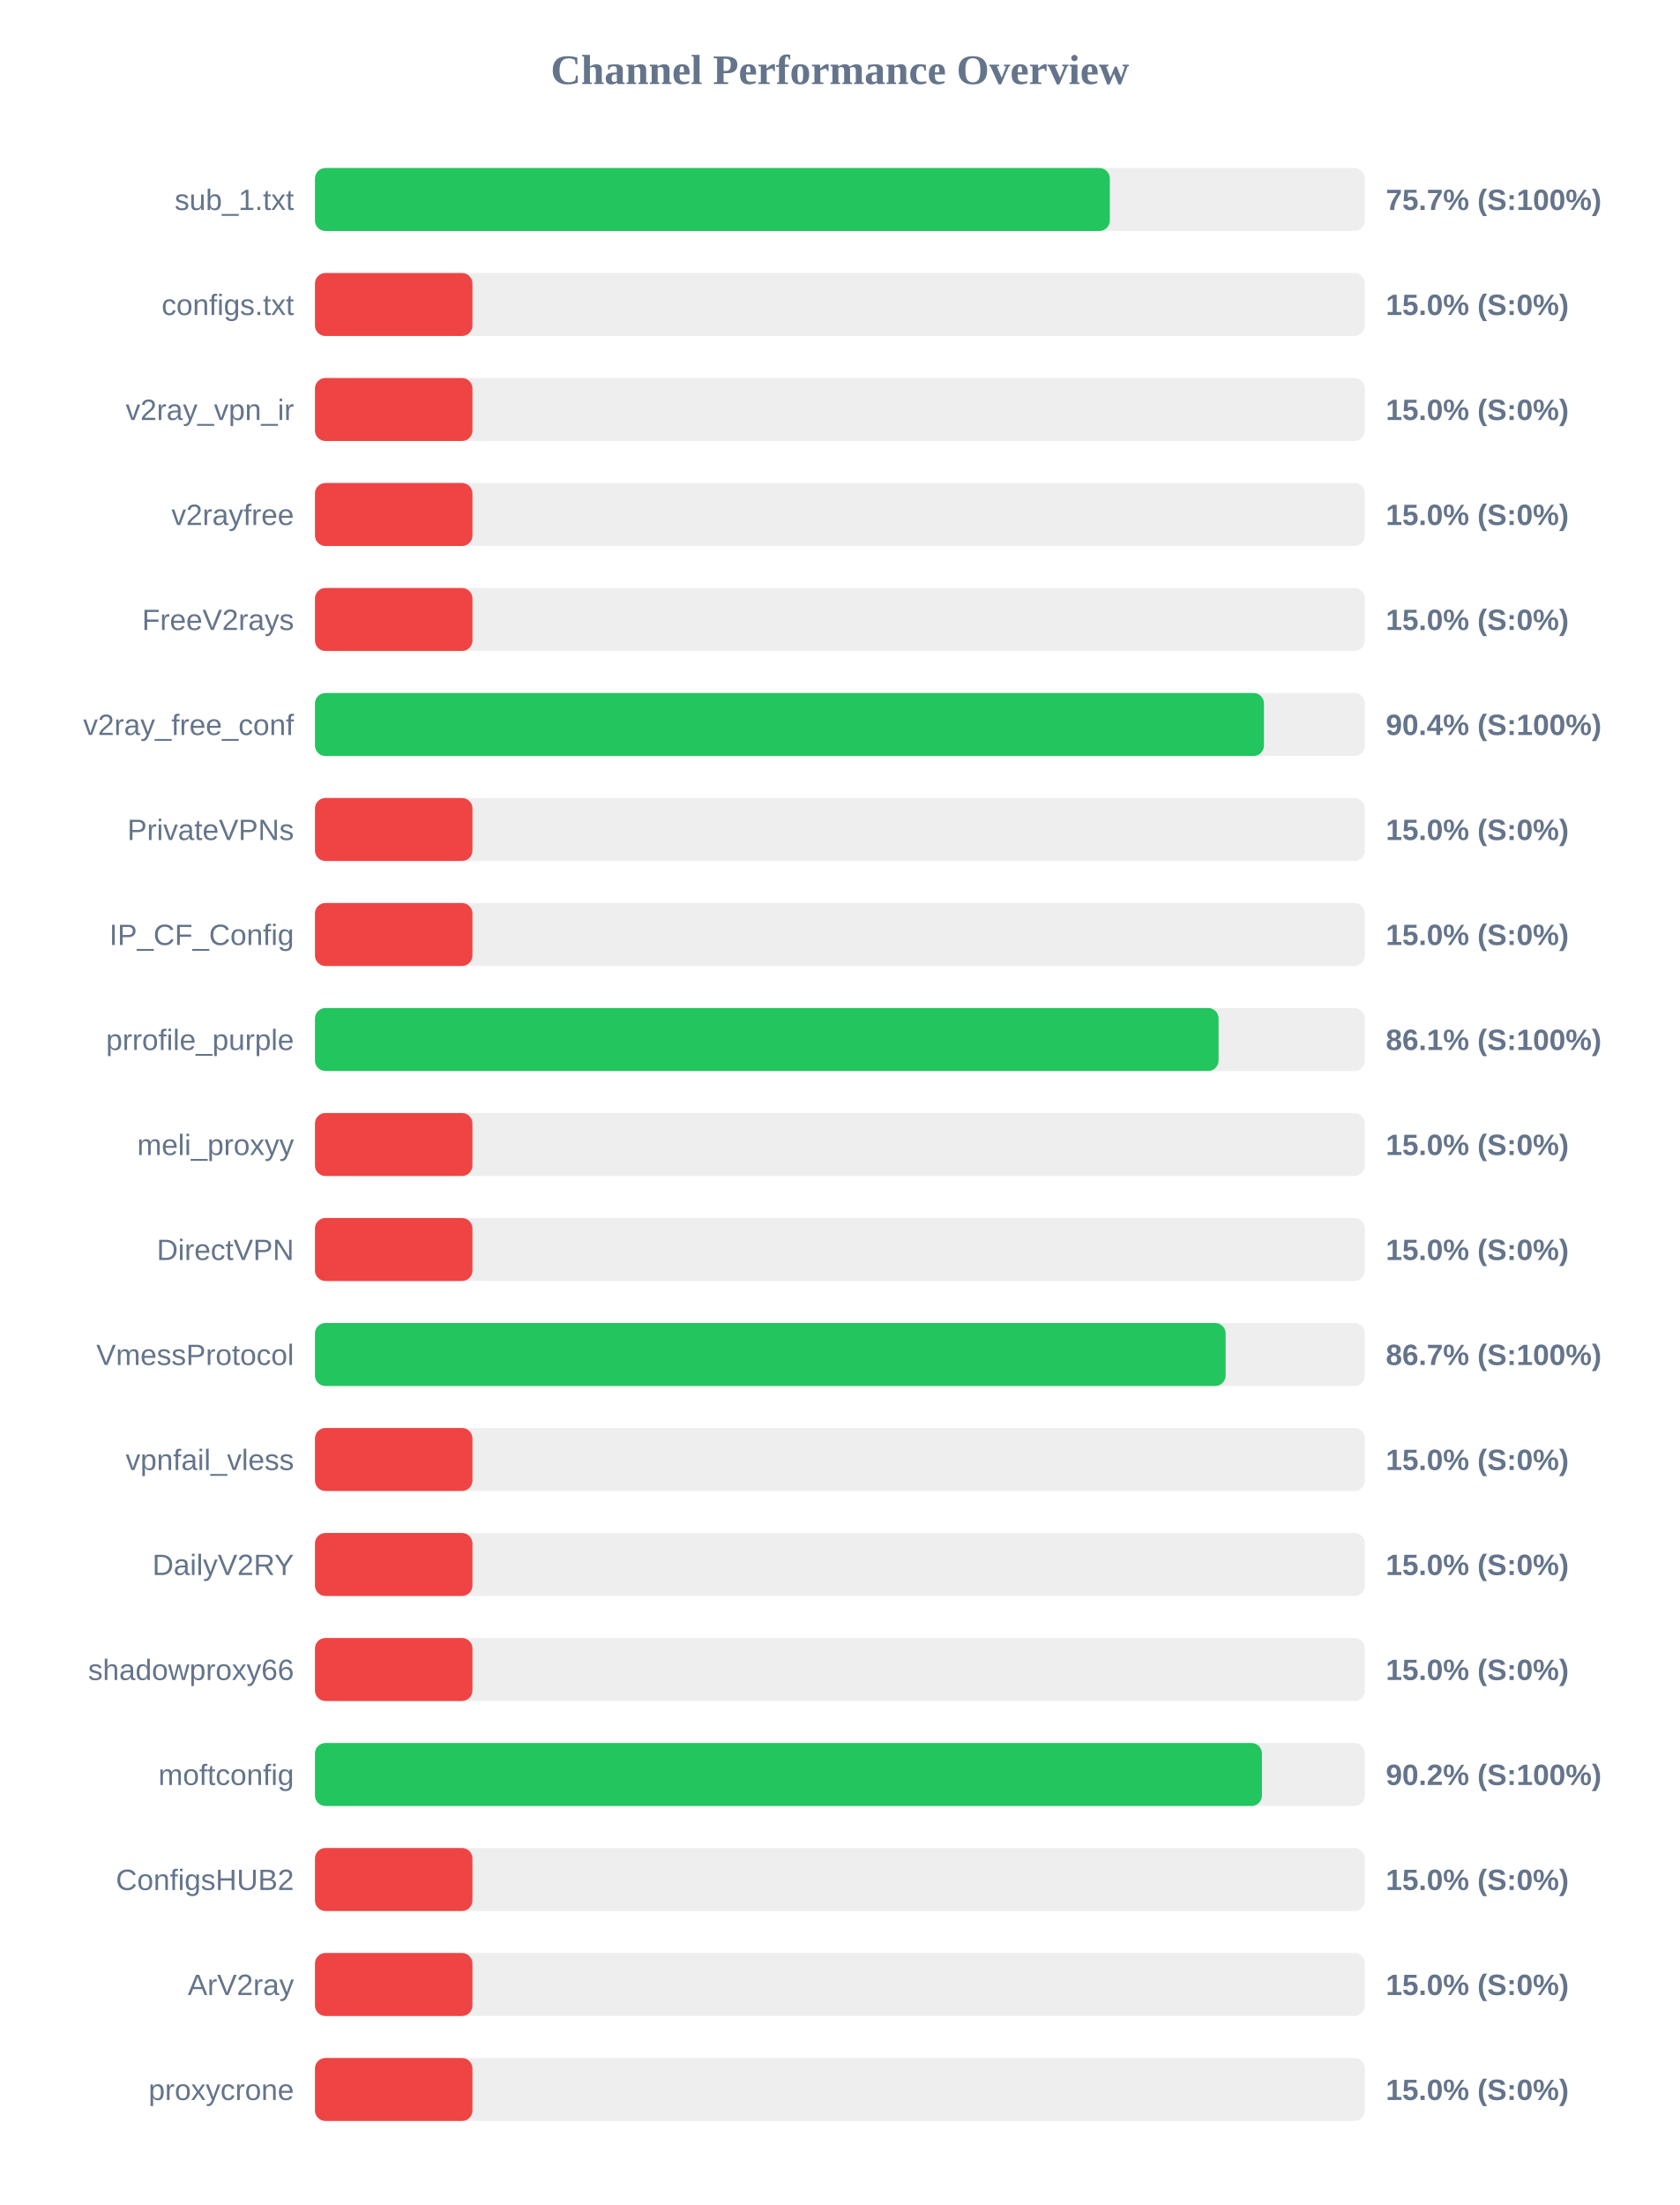
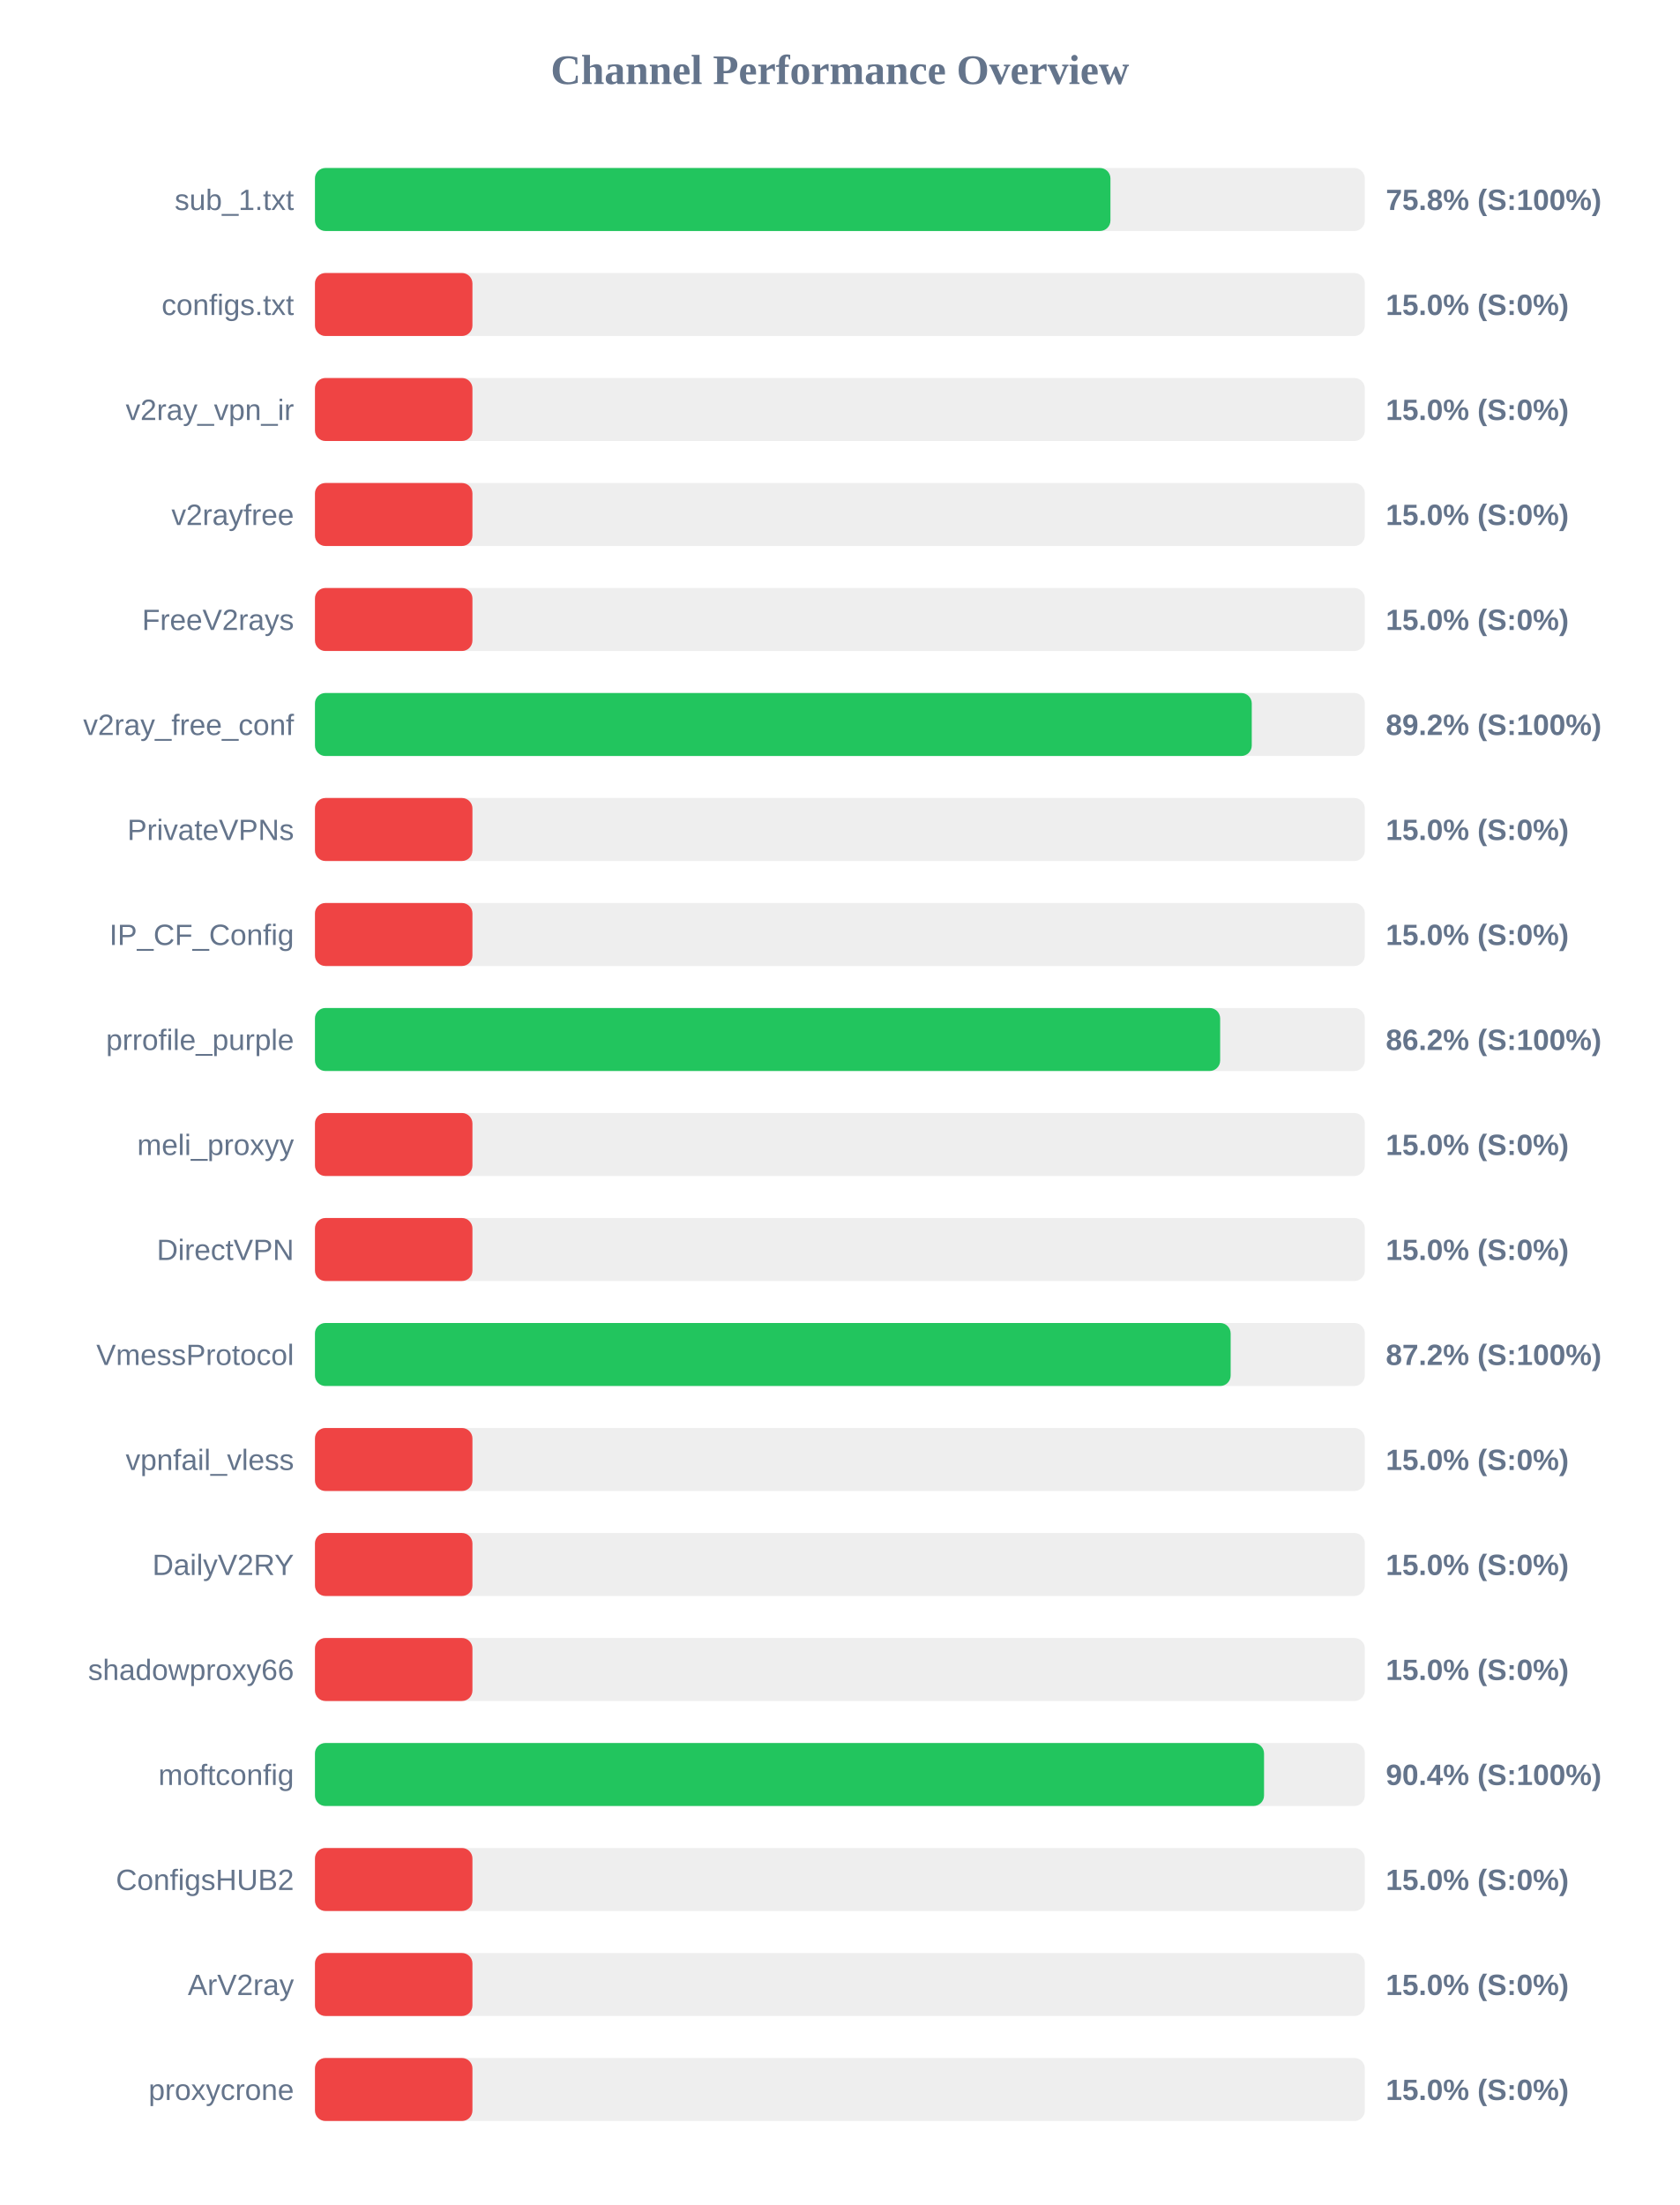
<svg xmlns="http://www.w3.org/2000/svg" width="800" height="1050" version="1.1">
  <style>
        .row { font: 14px Arial; fill: #64748b; }
        .score { font: bold 14px Arial; fill: #64748b; }
    </style>
  <text x="400" y="40" text-anchor="middle" font-size="20px" font-weight="bold" fill="#64748b">Channel Performance Overview</text>
  <rect x="150" y="80" width="500" height="30" fill="#eee" rx="5" />
-   <rect x="150" y="80" width="378.55" height="30" fill="#22c55e" rx="5" />
+   <rect x="150" y="80" width="378.85" height="30" fill="#22c55e" rx="5" />
  <text x="140" y="100" text-anchor="end" class="row">sub_1.txt</text>
-   <text x="660" y="100" text-anchor="start" class="score">75.7% (S:100%)</text>
+   <text x="660" y="100" text-anchor="start" class="score">75.8% (S:100%)</text>
  <rect x="150" y="130" width="500" height="30" fill="#eee" rx="5" />
  <rect x="150" y="130" width="75.0" height="30" fill="#ef4444" rx="5" />
  <text x="140" y="150" text-anchor="end" class="row">configs.txt</text>
  <text x="660" y="150" text-anchor="start" class="score">15.0% (S:0%)</text>
  <rect x="150" y="180" width="500" height="30" fill="#eee" rx="5" />
  <rect x="150" y="180" width="75.0" height="30" fill="#ef4444" rx="5" />
  <text x="140" y="200" text-anchor="end" class="row">v2ray_vpn_ir</text>
  <text x="660" y="200" text-anchor="start" class="score">15.0% (S:0%)</text>
  <rect x="150" y="230" width="500" height="30" fill="#eee" rx="5" />
  <rect x="150" y="230" width="75.0" height="30" fill="#ef4444" rx="5" />
  <text x="140" y="250" text-anchor="end" class="row">v2rayfree</text>
  <text x="660" y="250" text-anchor="start" class="score">15.0% (S:0%)</text>
  <rect x="150" y="280" width="500" height="30" fill="#eee" rx="5" />
  <rect x="150" y="280" width="75.0" height="30" fill="#ef4444" rx="5" />
  <text x="140" y="300" text-anchor="end" class="row">FreeV2rays</text>
  <text x="660" y="300" text-anchor="start" class="score">15.0% (S:0%)</text>
  <rect x="150" y="330" width="500" height="30" fill="#eee" rx="5" />
-   <rect x="150" y="330" width="451.95" height="30" fill="#22c55e" rx="5" />
+   <rect x="150" y="330" width="446.15" height="30" fill="#22c55e" rx="5" />
  <text x="140" y="350" text-anchor="end" class="row">v2ray_free_conf</text>
-   <text x="660" y="350" text-anchor="start" class="score">90.4% (S:100%)</text>
+   <text x="660" y="350" text-anchor="start" class="score">89.2% (S:100%)</text>
  <rect x="150" y="380" width="500" height="30" fill="#eee" rx="5" />
  <rect x="150" y="380" width="75.0" height="30" fill="#ef4444" rx="5" />
  <text x="140" y="400" text-anchor="end" class="row">PrivateVPNs</text>
  <text x="660" y="400" text-anchor="start" class="score">15.0% (S:0%)</text>
  <rect x="150" y="430" width="500" height="30" fill="#eee" rx="5" />
  <rect x="150" y="430" width="75.0" height="30" fill="#ef4444" rx="5" />
  <text x="140" y="450" text-anchor="end" class="row">IP_CF_Config</text>
  <text x="660" y="450" text-anchor="start" class="score">15.0% (S:0%)</text>
  <rect x="150" y="480" width="500" height="30" fill="#eee" rx="5" />
-   <rect x="150" y="480" width="430.35" height="30" fill="#22c55e" rx="5" />
+   <rect x="150" y="480" width="431.1" height="30" fill="#22c55e" rx="5" />
  <text x="140" y="500" text-anchor="end" class="row">prrofile_purple</text>
-   <text x="660" y="500" text-anchor="start" class="score">86.1% (S:100%)</text>
+   <text x="660" y="500" text-anchor="start" class="score">86.2% (S:100%)</text>
  <rect x="150" y="530" width="500" height="30" fill="#eee" rx="5" />
  <rect x="150" y="530" width="75.0" height="30" fill="#ef4444" rx="5" />
  <text x="140" y="550" text-anchor="end" class="row">meli_proxyy</text>
  <text x="660" y="550" text-anchor="start" class="score">15.0% (S:0%)</text>
  <rect x="150" y="580" width="500" height="30" fill="#eee" rx="5" />
  <rect x="150" y="580" width="75.0" height="30" fill="#ef4444" rx="5" />
  <text x="140" y="600" text-anchor="end" class="row">DirectVPN</text>
  <text x="660" y="600" text-anchor="start" class="score">15.0% (S:0%)</text>
  <rect x="150" y="630" width="500" height="30" fill="#eee" rx="5" />
-   <rect x="150" y="630" width="433.7" height="30" fill="#22c55e" rx="5" />
+   <rect x="150" y="630" width="436.1" height="30" fill="#22c55e" rx="5" />
  <text x="140" y="650" text-anchor="end" class="row">VmessProtocol</text>
-   <text x="660" y="650" text-anchor="start" class="score">86.7% (S:100%)</text>
+   <text x="660" y="650" text-anchor="start" class="score">87.2% (S:100%)</text>
  <rect x="150" y="680" width="500" height="30" fill="#eee" rx="5" />
  <rect x="150" y="680" width="75.0" height="30" fill="#ef4444" rx="5" />
  <text x="140" y="700" text-anchor="end" class="row">vpnfail_vless</text>
  <text x="660" y="700" text-anchor="start" class="score">15.0% (S:0%)</text>
  <rect x="150" y="730" width="500" height="30" fill="#eee" rx="5" />
  <rect x="150" y="730" width="75.0" height="30" fill="#ef4444" rx="5" />
  <text x="140" y="750" text-anchor="end" class="row">DailyV2RY</text>
  <text x="660" y="750" text-anchor="start" class="score">15.0% (S:0%)</text>
  <rect x="150" y="780" width="500" height="30" fill="#eee" rx="5" />
  <rect x="150" y="780" width="75.0" height="30" fill="#ef4444" rx="5" />
  <text x="140" y="800" text-anchor="end" class="row">shadowproxy66</text>
  <text x="660" y="800" text-anchor="start" class="score">15.0% (S:0%)</text>
  <rect x="150" y="830" width="500" height="30" fill="#eee" rx="5" />
-   <rect x="150" y="830" width="451.0" height="30" fill="#22c55e" rx="5" />
+   <rect x="150" y="830" width="452.0" height="30" fill="#22c55e" rx="5" />
  <text x="140" y="850" text-anchor="end" class="row">moftconfig</text>
-   <text x="660" y="850" text-anchor="start" class="score">90.2% (S:100%)</text>
+   <text x="660" y="850" text-anchor="start" class="score">90.4% (S:100%)</text>
  <rect x="150" y="880" width="500" height="30" fill="#eee" rx="5" />
  <rect x="150" y="880" width="75.0" height="30" fill="#ef4444" rx="5" />
  <text x="140" y="900" text-anchor="end" class="row">ConfigsHUB2</text>
  <text x="660" y="900" text-anchor="start" class="score">15.0% (S:0%)</text>
  <rect x="150" y="930" width="500" height="30" fill="#eee" rx="5" />
  <rect x="150" y="930" width="75.0" height="30" fill="#ef4444" rx="5" />
  <text x="140" y="950" text-anchor="end" class="row">ArV2ray</text>
  <text x="660" y="950" text-anchor="start" class="score">15.0% (S:0%)</text>
  <rect x="150" y="980" width="500" height="30" fill="#eee" rx="5" />
  <rect x="150" y="980" width="75.0" height="30" fill="#ef4444" rx="5" />
  <text x="140" y="1000" text-anchor="end" class="row">proxycrone</text>
  <text x="660" y="1000" text-anchor="start" class="score">15.0% (S:0%)</text>
</svg>
